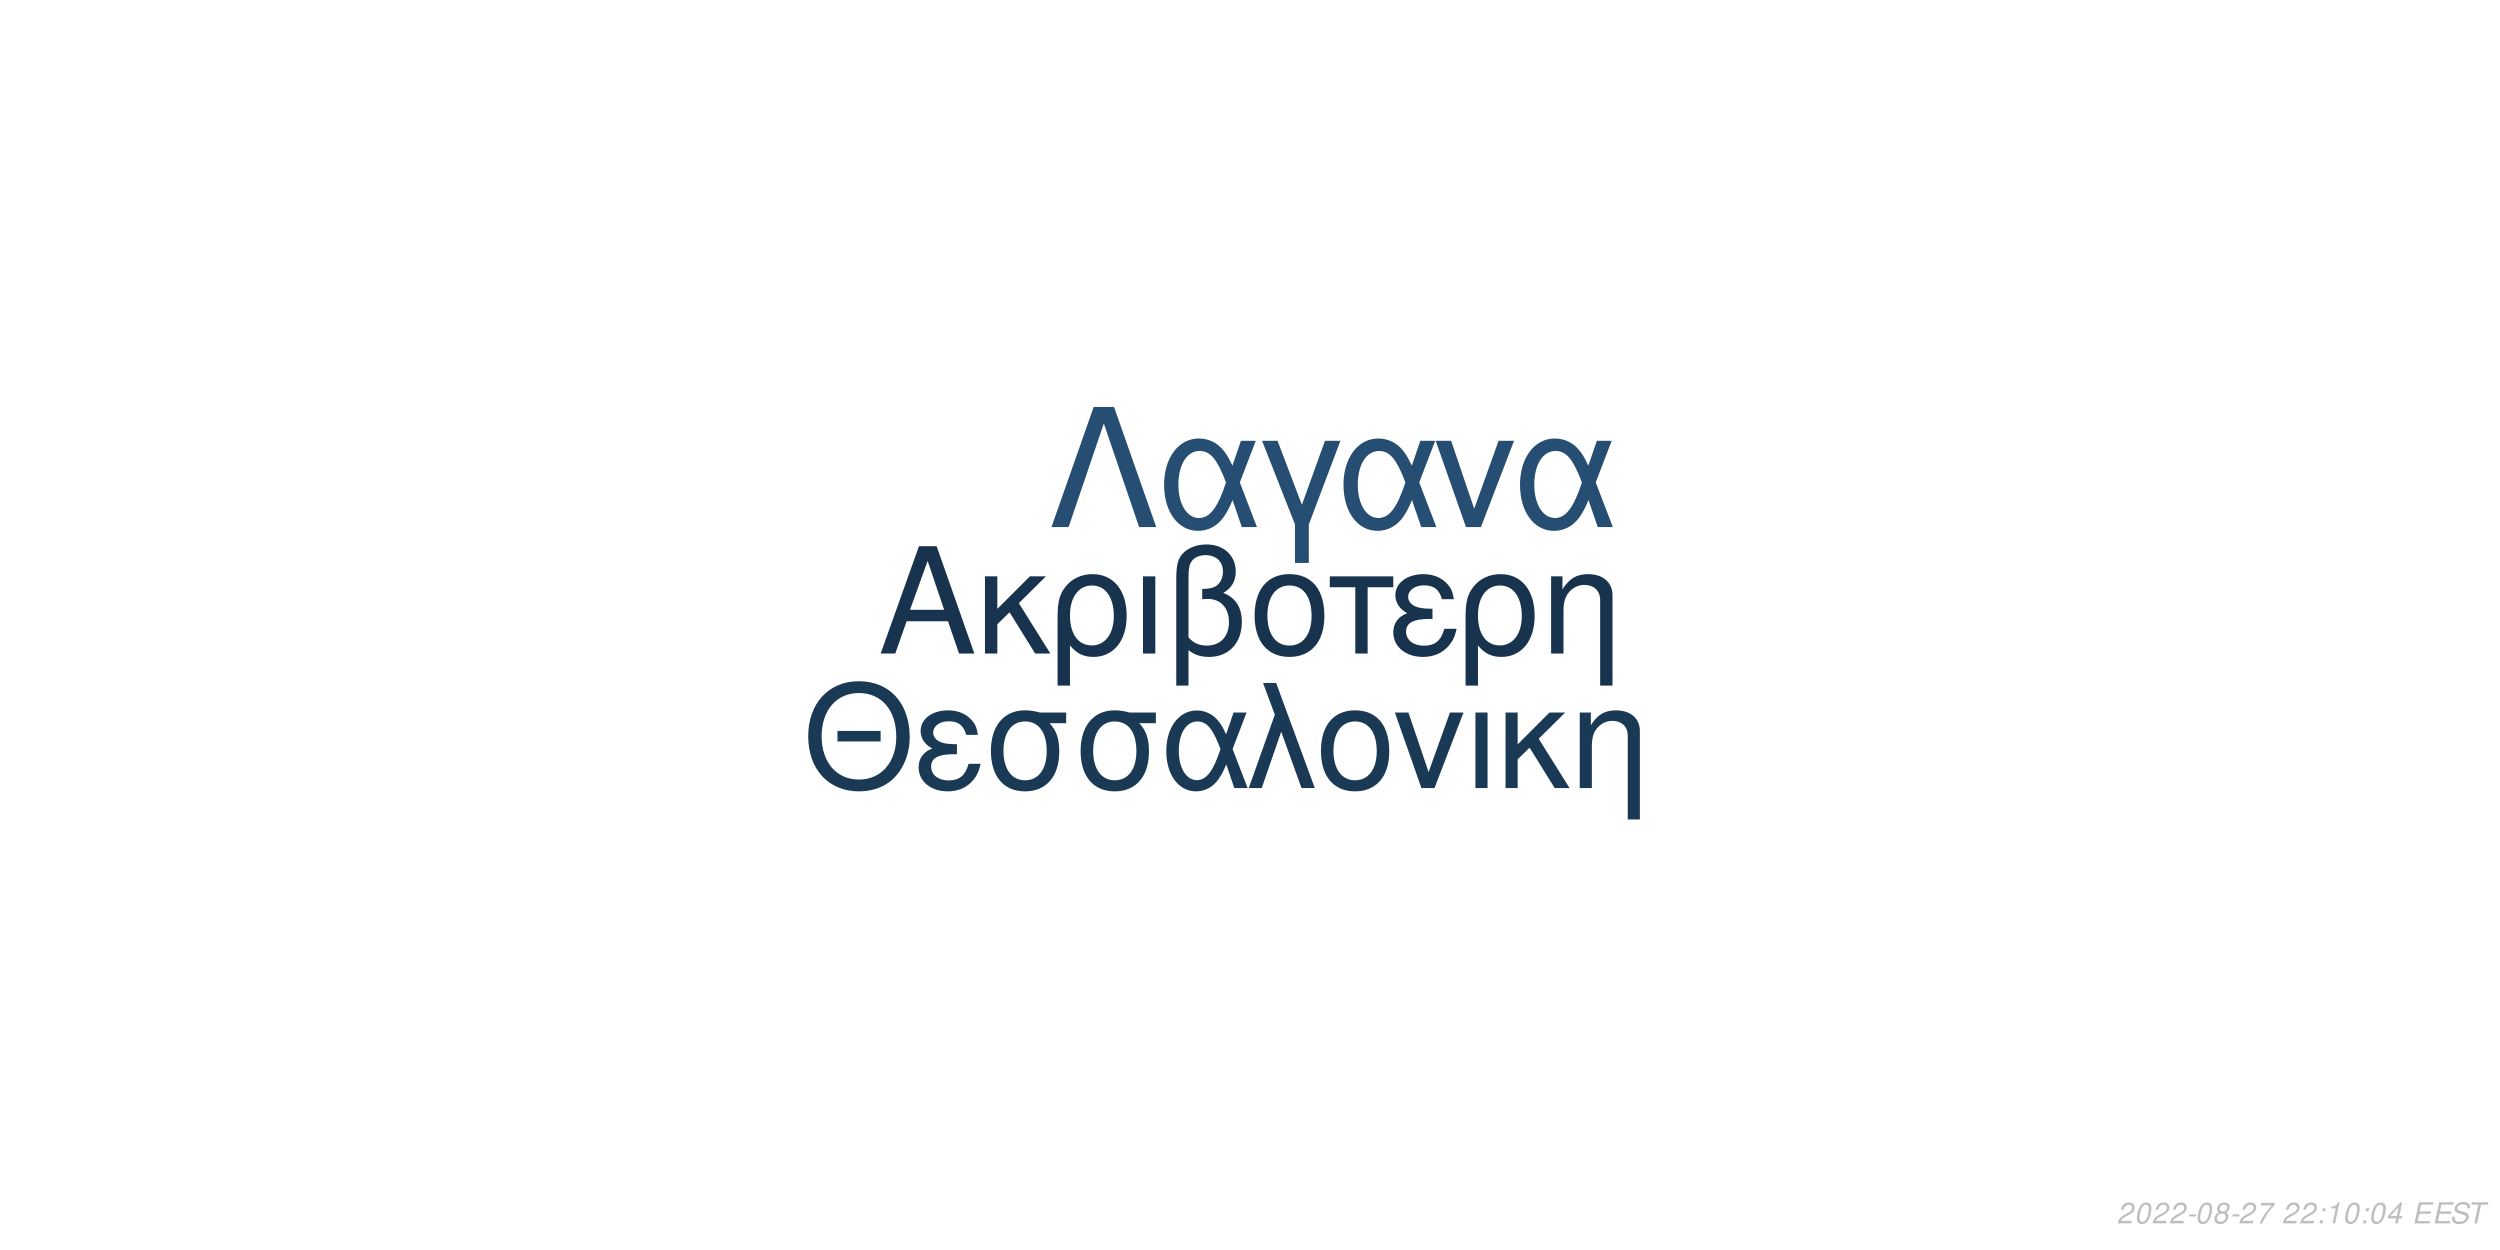
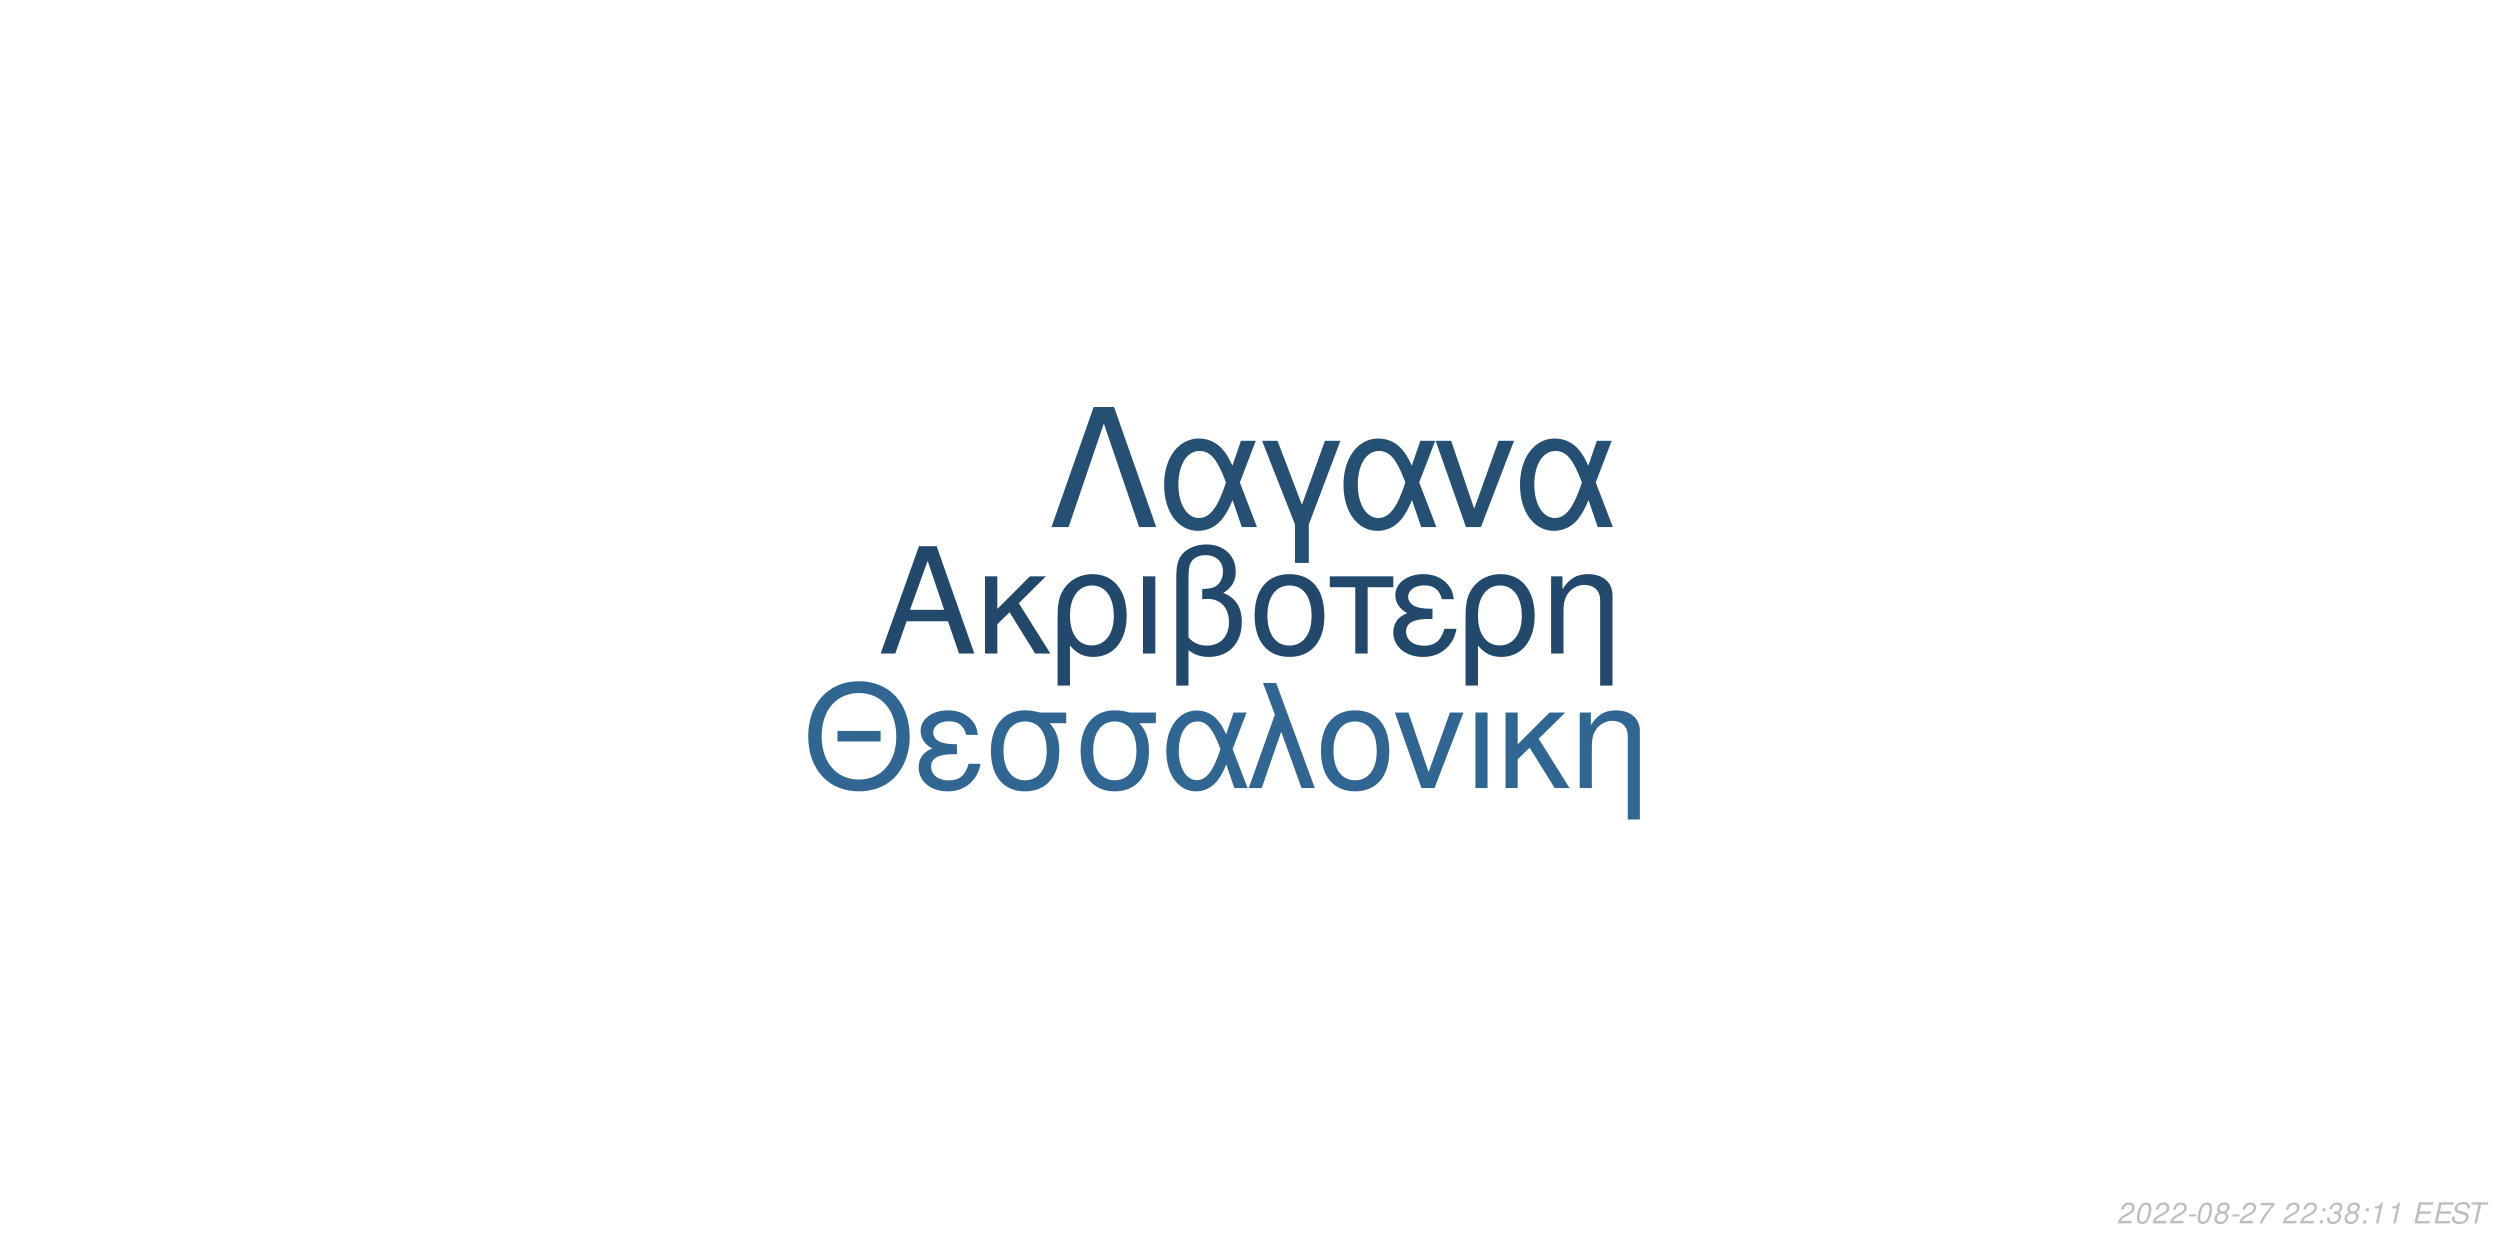
<svg xmlns="http://www.w3.org/2000/svg" xmlns:xlink="http://www.w3.org/1999/xlink" width="864pt" height="432pt" viewBox="0 0 864 432" version="1.1">
  <defs>
    <g>
      <symbol overflow="visible" id="glyph0-0">
        <path style="stroke:none;" d="" />
      </symbol>
      <symbol overflow="visible" id="glyph0-1">
        <path style="stroke:none;" d="M 24.125 -11.141 L 27.938 0 L 33.234 0 L 20.203 -37.094 L 14.094 -37.094 L 0.859 0 L 5.906 0 L 9.828 -11.141 Z M 22.797 -15.109 L 11 -15.109 L 17.094 -32.016 Z M 22.797 -15.109 " />
      </symbol>
      <symbol overflow="visible" id="glyph0-2">
        <path style="stroke:none;" d="M 7.172 -15.422 L 7.172 -26.672 L 2.906 -26.672 L 2.906 0 L 7.172 0 L 7.172 -10.125 L 11.406 -14.25 L 20.25 0 L 25.5 0 L 14.609 -17.406 L 23.969 -26.672 L 18.422 -26.672 Z M 7.172 -15.422 " />
      </symbol>
      <symbol overflow="visible" id="glyph0-3">
        <path style="stroke:none;" d="M 3 11.094 L 7.281 11.094 L 7.281 -2.797 C 9.516 -0.047 11.953 1.172 15.375 1.172 C 22.344 1.172 26.875 -4.422 26.875 -13.031 C 26.875 -21.891 22.297 -27.438 15.062 -27.438 C 11.297 -27.438 7.984 -25.906 5.797 -23.156 C 3.672 -20.516 3 -17.969 3 -12.359 Z M 14.906 -23.516 C 19.547 -23.516 22.438 -19.438 22.438 -12.922 C 22.438 -6.812 19.391 -2.797 14.812 -2.797 C 10.172 -2.797 7.281 -6.766 7.281 -13.125 C 7.281 -19.484 10.234 -23.516 14.906 -23.516 Z M 14.906 -23.516 " />
      </symbol>
      <symbol overflow="visible" id="glyph0-4">
        <path style="stroke:none;" d="M 3.516 0 L 7.781 0 L 7.781 -26.672 L 3.516 -26.672 Z M 3.516 0 " />
      </symbol>
      <symbol overflow="visible" id="glyph0-5">
        <path style="stroke:none;" d="M 4.016 11.094 L 8.25 11.094 L 8.25 -1.172 C 10.172 0.406 12.422 1.172 15.312 1.172 C 22.188 1.172 26.672 -3.609 26.672 -10.891 C 26.672 -15.984 24.578 -19.234 20.25 -20.969 C 23.109 -22.547 24.578 -25.031 24.578 -28.344 C 24.578 -33.844 20.406 -37.703 14.453 -37.703 C 10.938 -37.703 7.734 -36.391 6 -34.25 C 4.484 -32.422 4.016 -30.328 4.016 -25.391 Z M 8.25 -25.656 C 8.25 -29.359 8.5 -30.844 9.469 -32.062 C 10.375 -33.281 12.156 -34 14.094 -34 C 17.812 -34 20.156 -31.812 20.156 -28.297 C 20.156 -25.953 18.984 -23.812 17.297 -23.047 C 16.281 -22.547 15.469 -22.438 12.984 -22.297 L 12.984 -18.781 C 13.734 -18.828 14.344 -18.875 14.969 -18.875 C 19.344 -18.875 22.234 -15.719 22.234 -10.891 C 22.234 -5.906 19.281 -2.75 14.656 -2.75 C 11.953 -2.75 9.922 -3.609 8.25 -5.594 Z M 8.25 -25.656 " />
      </symbol>
      <symbol overflow="visible" id="glyph0-6">
        <path style="stroke:none;" d="M 14.094 -27.438 C 6.562 -27.438 2.094 -22.094 2.094 -13.125 C 2.094 -4.125 6.562 1.172 14.141 1.172 C 21.672 1.172 26.203 -4.172 26.203 -12.922 C 26.203 -22.188 21.828 -27.438 14.094 -27.438 Z M 14.141 -23.516 C 18.938 -23.516 21.781 -19.594 21.781 -12.984 C 21.781 -6.672 18.828 -2.75 14.141 -2.75 C 9.422 -2.75 6.516 -6.672 6.516 -13.125 C 6.516 -19.594 9.422 -23.516 14.141 -23.516 Z M 14.141 -23.516 " />
      </symbol>
      <symbol overflow="visible" id="glyph0-7">
        <path style="stroke:none;" d="M 7.891 0 L 12.156 0 L 12.156 -22.906 L 21.016 -22.906 L 21.016 -26.672 L -0.922 -26.672 L -0.922 -22.906 L 7.891 -22.906 Z M 7.891 0 " />
      </symbol>
      <symbol overflow="visible" id="glyph0-8">
        <path style="stroke:none;" d="M 14.562 -15.469 C 11.344 -15.469 9.562 -15.781 8.297 -16.438 C 6.922 -17.203 6.156 -18.328 6.156 -19.547 C 6.156 -21.891 8.453 -23.562 11.656 -23.562 C 15.062 -23.562 16.953 -22.094 17.812 -18.781 L 21.938 -18.781 C 21.578 -21.266 21.062 -22.5 19.797 -23.922 C 17.812 -26.203 14.906 -27.438 11.453 -27.438 C 5.797 -27.438 1.734 -24.375 1.734 -20.203 C 1.734 -17.609 3.156 -15.375 5.859 -13.938 C 2.797 -12.875 1.016 -10.484 1.016 -7.328 C 1.016 -2.391 5.297 1.172 11.25 1.172 C 14.969 1.172 17.906 -0.109 20.156 -2.641 C 21.578 -4.328 22.297 -5.797 22.906 -8.547 L 18.672 -8.547 C 17.5 -4.422 15.422 -2.703 11.609 -2.703 C 7.938 -2.703 5.438 -4.688 5.438 -7.578 C 5.438 -10.578 7.938 -11.953 13.484 -11.953 C 13.641 -11.953 14.094 -11.953 14.562 -11.906 Z M 14.562 -15.469 " />
      </symbol>
      <symbol overflow="visible" id="glyph0-9">
        <path style="stroke:none;" d="M 3.562 -26.672 L 3.562 0 L 7.844 0 L 7.844 -14.703 C 7.844 -17.906 8.5 -19.891 10.031 -21.531 C 11.406 -22.953 13.188 -23.719 15.062 -23.719 C 18.375 -23.719 20.516 -21.672 20.516 -18.469 L 20.516 11.094 L 24.781 11.094 L 24.781 -20.156 C 24.781 -24.578 21.469 -27.438 16.328 -27.438 C 12.359 -27.438 9.828 -25.906 7.484 -22.188 L 7.484 -26.672 Z M 3.562 -26.672 " />
      </symbol>
      <symbol overflow="visible" id="glyph1-0">
        <path style="stroke:none;" d="" />
      </symbol>
      <symbol overflow="visible" id="glyph1-1">
        <path style="stroke:none;" d="M 26.859 -19.734 L 11.953 -19.734 L 11.953 -16.094 L 26.859 -16.094 Z M 19.328 -36.922 C 8.922 -36.922 1.844 -29.25 1.844 -17.891 C 1.844 -6.484 8.875 1.141 19.391 1.141 C 23.812 1.141 27.703 -0.203 30.641 -2.688 C 34.578 -6.031 36.922 -11.656 36.922 -17.594 C 36.922 -29.297 30 -36.922 19.328 -36.922 Z M 19.328 -32.844 C 27.203 -32.844 32.281 -26.906 32.281 -17.688 C 32.281 -8.922 27.062 -2.938 19.391 -2.938 C 11.609 -2.938 6.484 -8.922 6.484 -17.891 C 6.484 -26.859 11.609 -32.844 19.328 -32.844 Z M 19.328 -32.844 " />
      </symbol>
      <symbol overflow="visible" id="glyph1-2">
        <path style="stroke:none;" d="M 14.25 -15.141 C 11.109 -15.141 9.375 -15.453 8.125 -16.094 C 6.781 -16.844 6.031 -17.938 6.031 -19.141 C 6.031 -21.422 8.266 -23.078 11.406 -23.078 C 14.75 -23.078 16.594 -21.625 17.438 -18.391 L 21.469 -18.391 C 21.125 -20.828 20.625 -22.031 19.391 -23.422 C 17.438 -25.656 14.594 -26.859 11.219 -26.859 C 5.688 -26.859 1.688 -23.875 1.688 -19.781 C 1.688 -17.234 3.094 -15.047 5.734 -13.656 C 2.734 -12.609 1 -10.266 1 -7.172 C 1 -2.344 5.188 1.141 11.016 1.141 C 14.656 1.141 17.547 -0.094 19.734 -2.594 C 21.125 -4.234 21.828 -5.688 22.422 -8.375 L 18.281 -8.375 C 17.141 -4.328 15.094 -2.641 11.359 -2.641 C 7.766 -2.641 5.328 -4.578 5.328 -7.422 C 5.328 -10.359 7.766 -11.703 13.203 -11.703 C 13.359 -11.703 13.797 -11.703 14.25 -11.656 Z M 14.25 -15.141 " />
      </symbol>
      <symbol overflow="visible" id="glyph1-3">
        <path style="stroke:none;" d="M 29 -26.109 L 19.938 -26.109 C 17.594 -26.703 16.438 -26.859 14.703 -26.859 C 7.469 -26.859 2.984 -21.469 2.984 -12.859 C 2.984 -4.031 7.375 1.141 14.797 1.141 C 22.172 1.141 26.609 -4.078 26.609 -12.656 C 26.609 -17.047 25.656 -19.828 23.266 -22.422 L 29 -22.422 Z M 14.797 -23.016 C 19.531 -23.016 22.266 -19.234 22.266 -12.75 C 22.266 -6.531 19.438 -2.688 14.797 -2.688 C 10.172 -2.688 7.328 -6.531 7.328 -12.859 C 7.328 -19.188 10.172 -23.016 14.797 -23.016 Z M 14.797 -23.016 " />
      </symbol>
      <symbol overflow="visible" id="glyph1-4">
        <path style="stroke:none;" d="M 29.344 -26.109 L 24.859 -26.109 L 22.266 -18.578 C 21.125 -21.031 20.484 -22.125 19.328 -23.469 C 17.547 -25.609 14.906 -26.812 12.156 -26.812 C 5.984 -26.812 1.594 -20.984 1.594 -12.812 C 1.594 -4.578 5.828 1.141 11.906 1.141 C 14.953 1.141 17.734 -0.344 19.625 -3.047 C 20.672 -4.531 21.281 -5.688 22.328 -8.172 L 25.109 0 L 29.703 0 L 24.516 -13.5 Z M 20.328 -13.5 C 17.891 -5.922 15.453 -2.734 12.156 -2.734 C 8.516 -2.734 5.922 -6.922 5.922 -12.812 C 5.922 -18.938 8.516 -23.016 12.359 -23.016 C 15.594 -23.016 17.688 -20.531 20.328 -13.5 Z M 20.328 -13.5 " />
      </symbol>
      <symbol overflow="visible" id="glyph1-5">
        <path style="stroke:none;" d="M 1.094 0 L 5.578 0 L 12.312 -19.484 L 19.328 0 L 23.922 0 L 10.562 -36.328 L 6.031 -36.328 L 10.109 -25.359 Z M 1.094 0 " />
      </symbol>
      <symbol overflow="visible" id="glyph1-6">
        <path style="stroke:none;" d="M 13.797 -26.859 C 6.422 -26.859 2.047 -21.625 2.047 -12.859 C 2.047 -4.031 6.422 1.141 13.859 1.141 C 21.234 1.141 25.656 -4.078 25.656 -12.656 C 25.656 -21.719 21.375 -26.859 13.797 -26.859 Z M 13.859 -23.016 C 18.531 -23.016 21.328 -19.188 21.328 -12.703 C 21.328 -6.531 18.438 -2.688 13.859 -2.688 C 9.219 -2.688 6.375 -6.531 6.375 -12.859 C 6.375 -19.188 9.219 -23.016 13.859 -23.016 Z M 13.859 -23.016 " />
      </symbol>
      <symbol overflow="visible" id="glyph1-7">
        <path style="stroke:none;" d="M 14.297 0 L 24.312 -26.109 L 19.625 -26.109 L 12.25 -5.531 L 5.281 -26.109 L 0.594 -26.109 L 9.766 0 Z M 14.297 0 " />
      </symbol>
      <symbol overflow="visible" id="glyph1-8">
        <path style="stroke:none;" d="M 3.438 0 L 7.625 0 L 7.625 -26.109 L 3.438 -26.109 Z M 3.438 0 " />
      </symbol>
      <symbol overflow="visible" id="glyph1-9">
        <path style="stroke:none;" d="M 7.031 -15.094 L 7.031 -26.109 L 2.844 -26.109 L 2.844 0 L 7.031 0 L 7.031 -9.922 L 11.156 -13.953 L 19.828 0 L 24.969 0 L 14.297 -17.047 L 23.469 -26.109 L 18.031 -26.109 Z M 7.031 -15.094 " />
      </symbol>
      <symbol overflow="visible" id="glyph1-10">
        <path style="stroke:none;" d="M 3.484 -26.109 L 3.484 0 L 7.672 0 L 7.672 -14.406 C 7.672 -17.547 8.328 -19.484 9.812 -21.078 C 11.156 -22.469 12.906 -23.219 14.75 -23.219 C 17.984 -23.219 20.078 -21.234 20.078 -18.094 L 20.078 10.859 L 24.266 10.859 L 24.266 -19.734 C 24.266 -24.062 21.031 -26.859 16 -26.859 C 12.109 -26.859 9.609 -25.359 7.328 -21.719 L 7.328 -26.109 Z M 3.484 -26.109 " />
      </symbol>
      <symbol overflow="visible" id="glyph2-0">
        <path style="stroke:none;" d="" />
      </symbol>
      <symbol overflow="visible" id="glyph2-1">
        <path style="stroke:none;" d="M 22.531 -41.484 L 15.484 -41.484 L 0.906 0 L 6.828 0 L 19 -35.797 L 31.188 0 L 37.109 0 Z M 22.531 -41.484 " />
      </symbol>
      <symbol overflow="visible" id="glyph2-2">
        <path style="stroke:none;" d="M 33.516 -29.812 L 28.391 -29.812 L 25.438 -21.219 C 24.125 -24.016 23.391 -25.266 22.078 -26.797 C 20.031 -29.25 17.016 -30.609 13.891 -30.609 C 6.828 -30.609 1.828 -23.953 1.828 -14.625 C 1.828 -5.234 6.656 1.312 13.594 1.312 C 17.078 1.312 20.266 -0.391 22.422 -3.469 C 23.609 -5.172 24.297 -6.484 25.5 -9.328 L 28.688 0 L 33.922 0 L 28 -15.422 Z M 23.219 -15.422 C 20.422 -6.766 17.641 -3.125 13.891 -3.125 C 9.734 -3.125 6.766 -7.906 6.766 -14.625 C 6.766 -21.625 9.734 -26.297 14.109 -26.297 C 17.812 -26.297 20.203 -23.453 23.219 -15.422 Z M 23.219 -15.422 " />
      </symbol>
      <symbol overflow="visible" id="glyph2-3">
        <path style="stroke:none;" d="M 12.062 12.406 L 16.844 12.406 L 16.844 -0.906 L 27.766 -29.812 L 22.422 -29.812 L 14.453 -7.688 L 6.031 -29.812 L 0.688 -29.812 L 12.062 -0.906 Z M 12.062 12.406 " />
      </symbol>
      <symbol overflow="visible" id="glyph2-4">
        <path style="stroke:none;" d="M 16.328 0 L 27.766 -29.812 L 22.422 -29.812 L 14 -6.312 L 6.031 -29.812 L 0.688 -29.812 L 11.156 0 Z M 16.328 0 " />
      </symbol>
      <symbol overflow="visible" id="glyph3-0">
        <path style="stroke:none;" d="" />
      </symbol>
      <symbol overflow="visible" id="glyph3-1">
        <path style="stroke:none;" d="M 5.234 -0.875 L 1.469 -0.875 C 1.641 -1.375 2.203 -1.891 3.109 -2.344 L 4.234 -2.938 C 5.562 -3.625 6.219 -4.469 6.219 -5.484 C 6.219 -5.938 6.062 -6.359 5.797 -6.656 C 5.469 -7.047 4.984 -7.234 4.312 -7.234 C 2.766 -7.234 1.891 -6.453 1.484 -4.734 L 2.375 -4.734 C 2.484 -5.188 2.609 -5.484 2.797 -5.75 C 3.094 -6.203 3.609 -6.453 4.188 -6.453 C 4.891 -6.453 5.344 -6.031 5.344 -5.375 C 5.344 -4.703 4.859 -4.094 4.016 -3.656 L 2.984 -3.125 C 1.234 -2.188 0.797 -1.656 0.344 -0.016 L 5.047 -0.016 Z M 5.234 -0.875 " />
      </symbol>
      <symbol overflow="visible" id="glyph3-2">
        <path style="stroke:none;" d="M 4.203 -7.234 C 3.375 -7.234 2.688 -6.812 2.125 -5.984 C 1.484 -5.047 0.984 -3.188 0.984 -1.734 C 0.984 -1.109 1.172 -0.562 1.484 -0.266 C 1.797 0.047 2.281 0.234 2.766 0.234 C 3.625 0.234 4.281 -0.156 4.859 -1.016 C 5.516 -1.953 6 -3.797 6 -5.266 C 6 -6.5 5.328 -7.234 4.203 -7.234 Z M 4.094 -6.453 C 4.734 -6.453 5.125 -5.984 5.125 -5.156 C 5.125 -4.203 4.781 -2.625 4.406 -1.812 C 3.984 -0.938 3.516 -0.547 2.875 -0.547 C 2.25 -0.547 1.875 -1.031 1.875 -1.828 C 1.875 -2.797 2.203 -4.344 2.594 -5.203 C 2.984 -6.047 3.453 -6.453 4.094 -6.453 Z M 4.094 -6.453 " />
      </symbol>
      <symbol overflow="visible" id="glyph3-3">
        <path style="stroke:none;" d="M 3.516 -3.125 L 1.125 -3.125 L 0.969 -2.406 L 3.359 -2.406 Z M 3.516 -3.125 " />
      </symbol>
      <symbol overflow="visible" id="glyph3-4">
        <path style="stroke:none;" d="M 4.766 -3.797 C 5.078 -3.969 5.234 -4.078 5.438 -4.234 C 5.812 -4.594 6.062 -5.172 6.062 -5.734 C 6.062 -6.625 5.344 -7.234 4.266 -7.234 C 2.812 -7.234 1.703 -6.219 1.703 -4.875 C 1.703 -4.406 1.875 -4.125 2.359 -3.812 C 1.297 -3.312 0.75 -2.516 0.75 -1.469 C 0.75 -0.438 1.547 0.234 2.812 0.234 C 3.656 0.234 4.359 -0.094 4.938 -0.734 C 5.359 -1.234 5.609 -1.859 5.609 -2.438 C 5.609 -3.047 5.312 -3.516 4.766 -3.797 Z M 4.109 -6.453 C 4.797 -6.453 5.188 -6.125 5.188 -5.578 C 5.188 -5.266 5.062 -4.922 4.859 -4.672 C 4.562 -4.312 4.188 -4.156 3.656 -4.156 C 2.984 -4.156 2.594 -4.453 2.594 -4.984 C 2.594 -5.859 3.203 -6.453 4.109 -6.453 Z M 3.453 -3.406 C 4.234 -3.406 4.734 -2.984 4.734 -2.312 C 4.734 -1.312 3.922 -0.547 2.875 -0.547 C 2.125 -0.547 1.625 -0.969 1.625 -1.625 C 1.625 -2.609 2.438 -3.406 3.453 -3.406 Z M 3.453 -3.406 " />
      </symbol>
      <symbol overflow="visible" id="glyph3-5">
        <path style="stroke:none;" d="M 6.703 -7.094 L 1.953 -7.094 L 1.766 -6.219 L 5.594 -6.219 C 3.344 -3.688 2.266 -2.109 1.375 0 L 2.344 0 C 3.031 -1.906 4.828 -4.594 6.547 -6.281 Z M 6.703 -7.094 " />
      </symbol>
      <symbol overflow="visible" id="glyph3-6">
        <path style="stroke:none;" d="" />
      </symbol>
      <symbol overflow="visible" id="glyph3-7">
        <path style="stroke:none;" d="M 2.359 -1.031 L 1.312 -1.031 L 1.094 0 L 2.141 0 Z M 3.266 -5.234 L 2.219 -5.234 L 2 -4.203 L 3.047 -4.203 Z M 3.266 -5.234 " />
      </symbol>
      <symbol overflow="visible" id="glyph3-8">
-         <path style="stroke:none;" d="M 3.703 -5.188 L 2.594 0 L 3.469 0 L 5.016 -7.234 L 4.438 -7.234 C 3.906 -6.156 3.688 -6.016 2.234 -5.812 L 2.109 -5.188 Z M 3.703 -5.188 " />
+         <path style="stroke:none;" d="M 2.922 -3.312 C 3.125 -3.344 3.234 -3.344 3.375 -3.344 C 4.203 -3.344 4.688 -3 4.688 -2.406 C 4.688 -1.312 3.906 -0.547 2.781 -0.547 C 2.047 -0.547 1.594 -0.938 1.594 -1.562 C 1.594 -1.719 1.609 -1.844 1.656 -2.094 L 0.766 -2.094 C 0.734 -1.797 0.719 -1.641 0.719 -1.469 C 0.719 -0.375 1.406 0.234 2.641 0.234 C 3.547 0.234 4.297 -0.078 4.812 -0.656 C 5.266 -1.156 5.562 -1.875 5.562 -2.547 C 5.562 -3.125 5.344 -3.453 4.797 -3.734 C 5.641 -4.234 6.016 -4.844 6.016 -5.734 C 6.016 -6.656 5.312 -7.234 4.203 -7.234 C 3.375 -7.234 2.672 -6.938 2.188 -6.375 C 1.891 -6.031 1.703 -5.641 1.516 -4.906 L 2.391 -4.906 C 2.5 -5.359 2.594 -5.594 2.734 -5.812 C 3.047 -6.234 3.516 -6.453 4.078 -6.453 C 4.734 -6.453 5.141 -6.125 5.141 -5.578 C 5.141 -5.188 5.016 -4.797 4.797 -4.547 C 4.516 -4.234 4 -4.062 3.266 -4.062 L 3.078 -4.062 Z M 2.922 -3.312 " />
      </symbol>
      <symbol overflow="visible" id="glyph3-9">
-         <path style="stroke:none;" d="M 3.625 -1.75 L 3.266 0 L 4.141 0 L 4.516 -1.75 L 5.562 -1.75 L 5.734 -2.531 L 4.688 -2.531 L 5.688 -7.234 L 5.016 -7.234 L 0.844 -2.672 L 0.641 -1.75 Z M 3.797 -2.531 L 1.594 -2.531 L 4.469 -5.703 Z M 3.797 -2.531 " />
+         <path style="stroke:none;" d="M 3.703 -5.188 L 2.594 0 L 3.469 0 L 5.016 -7.234 L 4.438 -7.234 C 3.906 -6.156 3.688 -6.016 2.234 -5.812 L 2.109 -5.188 Z M 3.703 -5.188 " />
      </symbol>
      <symbol overflow="visible" id="glyph3-10">
        <path style="stroke:none;" d="M 2.547 -3.312 L 6.5 -3.312 L 6.688 -4.141 L 2.719 -4.141 L 3.219 -6.469 L 7.344 -6.469 L 7.516 -7.297 L 2.453 -7.297 L 0.906 0 L 6.125 0 L 6.297 -0.812 L 2.016 -0.812 Z M 2.547 -3.312 " />
      </symbol>
      <symbol overflow="visible" id="glyph3-11">
        <path style="stroke:none;" d="M 7.062 -5.156 C 7.125 -5.438 7.141 -5.562 7.141 -5.703 C 7.141 -6.156 6.938 -6.594 6.594 -6.891 C 6.188 -7.25 5.656 -7.406 4.875 -7.406 C 3.844 -7.406 3.047 -7.125 2.5 -6.562 C 2.094 -6.141 1.781 -5.438 1.781 -4.922 C 1.781 -4.297 2.219 -3.766 2.891 -3.562 L 4.594 -3.094 C 5.406 -2.859 5.734 -2.578 5.734 -2.094 C 5.734 -1.781 5.547 -1.406 5.266 -1.141 C 4.844 -0.766 4.266 -0.578 3.453 -0.578 C 2.328 -0.578 1.812 -0.984 1.812 -1.906 C 1.812 -2.047 1.812 -2.125 1.844 -2.312 L 0.984 -2.312 C 0.906 -2.062 0.891 -1.906 0.891 -1.688 C 0.891 -0.484 1.797 0.234 3.297 0.234 C 4.359 0.234 5.234 -0.062 5.812 -0.609 C 6.344 -1.078 6.688 -1.797 6.688 -2.375 C 6.688 -2.641 6.609 -2.906 6.453 -3.156 C 6.234 -3.5 5.938 -3.703 5.469 -3.828 L 3.75 -4.312 C 2.984 -4.547 2.734 -4.734 2.734 -5.188 C 2.734 -5.547 2.875 -5.844 3.188 -6.109 C 3.547 -6.438 4.031 -6.594 4.703 -6.594 C 5.266 -6.594 5.688 -6.484 5.906 -6.297 C 6.094 -6.125 6.219 -5.797 6.219 -5.516 C 6.219 -5.422 6.203 -5.344 6.188 -5.156 Z M 7.062 -5.156 " />
      </symbol>
      <symbol overflow="visible" id="glyph3-12">
        <path style="stroke:none;" d="M 4.938 -6.469 L 7.312 -6.469 L 7.484 -7.297 L 1.75 -7.297 L 1.578 -6.469 L 3.984 -6.469 L 2.609 0 L 3.547 0 Z M 4.938 -6.469 " />
      </symbol>
    </g>
  </defs>
  <g id="surface1">
    <rect x="0" y="0" width="864" height="432" style="fill:rgb(100%,100%,100%);fill-opacity:1;stroke:none;" />
-     <g style="fill:rgb(9.02%,20%,30.588%);fill-opacity:1;">
+     <g style="fill:rgb(13.333%,28.627%,41.961%);fill-opacity:1;">
      <use xlink:href="#glyph0-1" x="303.5" y="225.861" />
      <use xlink:href="#glyph0-2" x="337.5" y="225.861" />
      <use xlink:href="#glyph0-3" x="362.5" y="225.861" />
      <use xlink:href="#glyph0-4" x="391.5" y="225.861" />
      <use xlink:href="#glyph0-5" x="402.5" y="225.861" />
      <use xlink:href="#glyph0-6" x="431.5" y="225.861" />
      <use xlink:href="#glyph0-7" x="460.5" y="225.861" />
      <use xlink:href="#glyph0-8" x="480.5" y="225.861" />
      <use xlink:href="#glyph0-3" x="503.5" y="225.861" />
      <use xlink:href="#glyph0-9" x="532.5" y="225.861" />
    </g>
-     <g style="fill:rgb(10.196%,22.353%,33.333%);fill-opacity:1;">
+     <g style="fill:rgb(19.216%,40%,57.255%);fill-opacity:1;">
      <use xlink:href="#glyph1-1" x="277.473" y="272.354" />
      <use xlink:href="#glyph1-2" x="316.473" y="272.354" />
      <use xlink:href="#glyph1-3" x="339.473" y="272.354" />
      <use xlink:href="#glyph1-3" x="370.473" y="272.354" />
      <use xlink:href="#glyph1-4" x="401.473" y="272.354" />
      <use xlink:href="#glyph1-5" x="430.473" y="272.354" />
      <use xlink:href="#glyph1-6" x="454.473" y="272.354" />
      <use xlink:href="#glyph1-7" x="481.473" y="272.354" />
      <use xlink:href="#glyph1-8" x="506.473" y="272.354" />
      <use xlink:href="#glyph1-9" x="517.473" y="272.354" />
      <use xlink:href="#glyph1-10" x="542.473" y="272.354" />
    </g>
-     <g style="fill:rgb(14.51%,30.588%,44.706%);fill-opacity:1;">
+     <g style="fill:rgb(14.51%,30.98%,45.098%);fill-opacity:1;">
      <use xlink:href="#glyph2-1" x="362.484" y="182.152" />
      <use xlink:href="#glyph2-2" x="400.484" y="182.152" />
      <use xlink:href="#glyph2-3" x="435.484" y="182.152" />
      <use xlink:href="#glyph2-2" x="462.484" y="182.152" />
      <use xlink:href="#glyph2-4" x="495.484" y="182.152" />
      <use xlink:href="#glyph2-2" x="523.484" y="182.152" />
    </g>
    <g style="fill:rgb(74.51%,74.51%,74.51%);fill-opacity:1;">
      <use xlink:href="#glyph3-1" x="731.52" y="422.81" />
      <use xlink:href="#glyph3-2" x="737.52" y="422.81" />
      <use xlink:href="#glyph3-1" x="743.52" y="422.81" />
      <use xlink:href="#glyph3-1" x="749.52" y="422.81" />
      <use xlink:href="#glyph3-3" x="755.52" y="422.81" />
      <use xlink:href="#glyph3-2" x="758.52" y="422.81" />
      <use xlink:href="#glyph3-4" x="764.52" y="422.81" />
      <use xlink:href="#glyph3-3" x="770.52" y="422.81" />
      <use xlink:href="#glyph3-1" x="773.52" y="422.81" />
      <use xlink:href="#glyph3-5" x="779.52" y="422.81" />
      <use xlink:href="#glyph3-6" x="785.52" y="422.81" />
      <use xlink:href="#glyph3-1" x="788.52" y="422.81" />
      <use xlink:href="#glyph3-1" x="794.52" y="422.81" />
      <use xlink:href="#glyph3-7" x="800.52" y="422.81" />
      <use xlink:href="#glyph3-8" x="803.52" y="422.81" />
-       <use xlink:href="#glyph3-2" x="809.52" y="422.81" />
+       <use xlink:href="#glyph3-4" x="809.52" y="422.81" />
      <use xlink:href="#glyph3-7" x="815.52" y="422.81" />
-       <use xlink:href="#glyph3-2" x="818.52" y="422.81" />
+       <use xlink:href="#glyph3-9" x="818.52" y="422.81" />
      <use xlink:href="#glyph3-9" x="824.52" y="422.81" />
      <use xlink:href="#glyph3-6" x="830.52" y="422.81" />
      <use xlink:href="#glyph3-10" x="833.52" y="422.81" />
      <use xlink:href="#glyph3-10" x="840.52" y="422.81" />
      <use xlink:href="#glyph3-11" x="846.52" y="422.81" />
      <use xlink:href="#glyph3-12" x="852.52" y="422.81" />
    </g>
  </g>
</svg>
